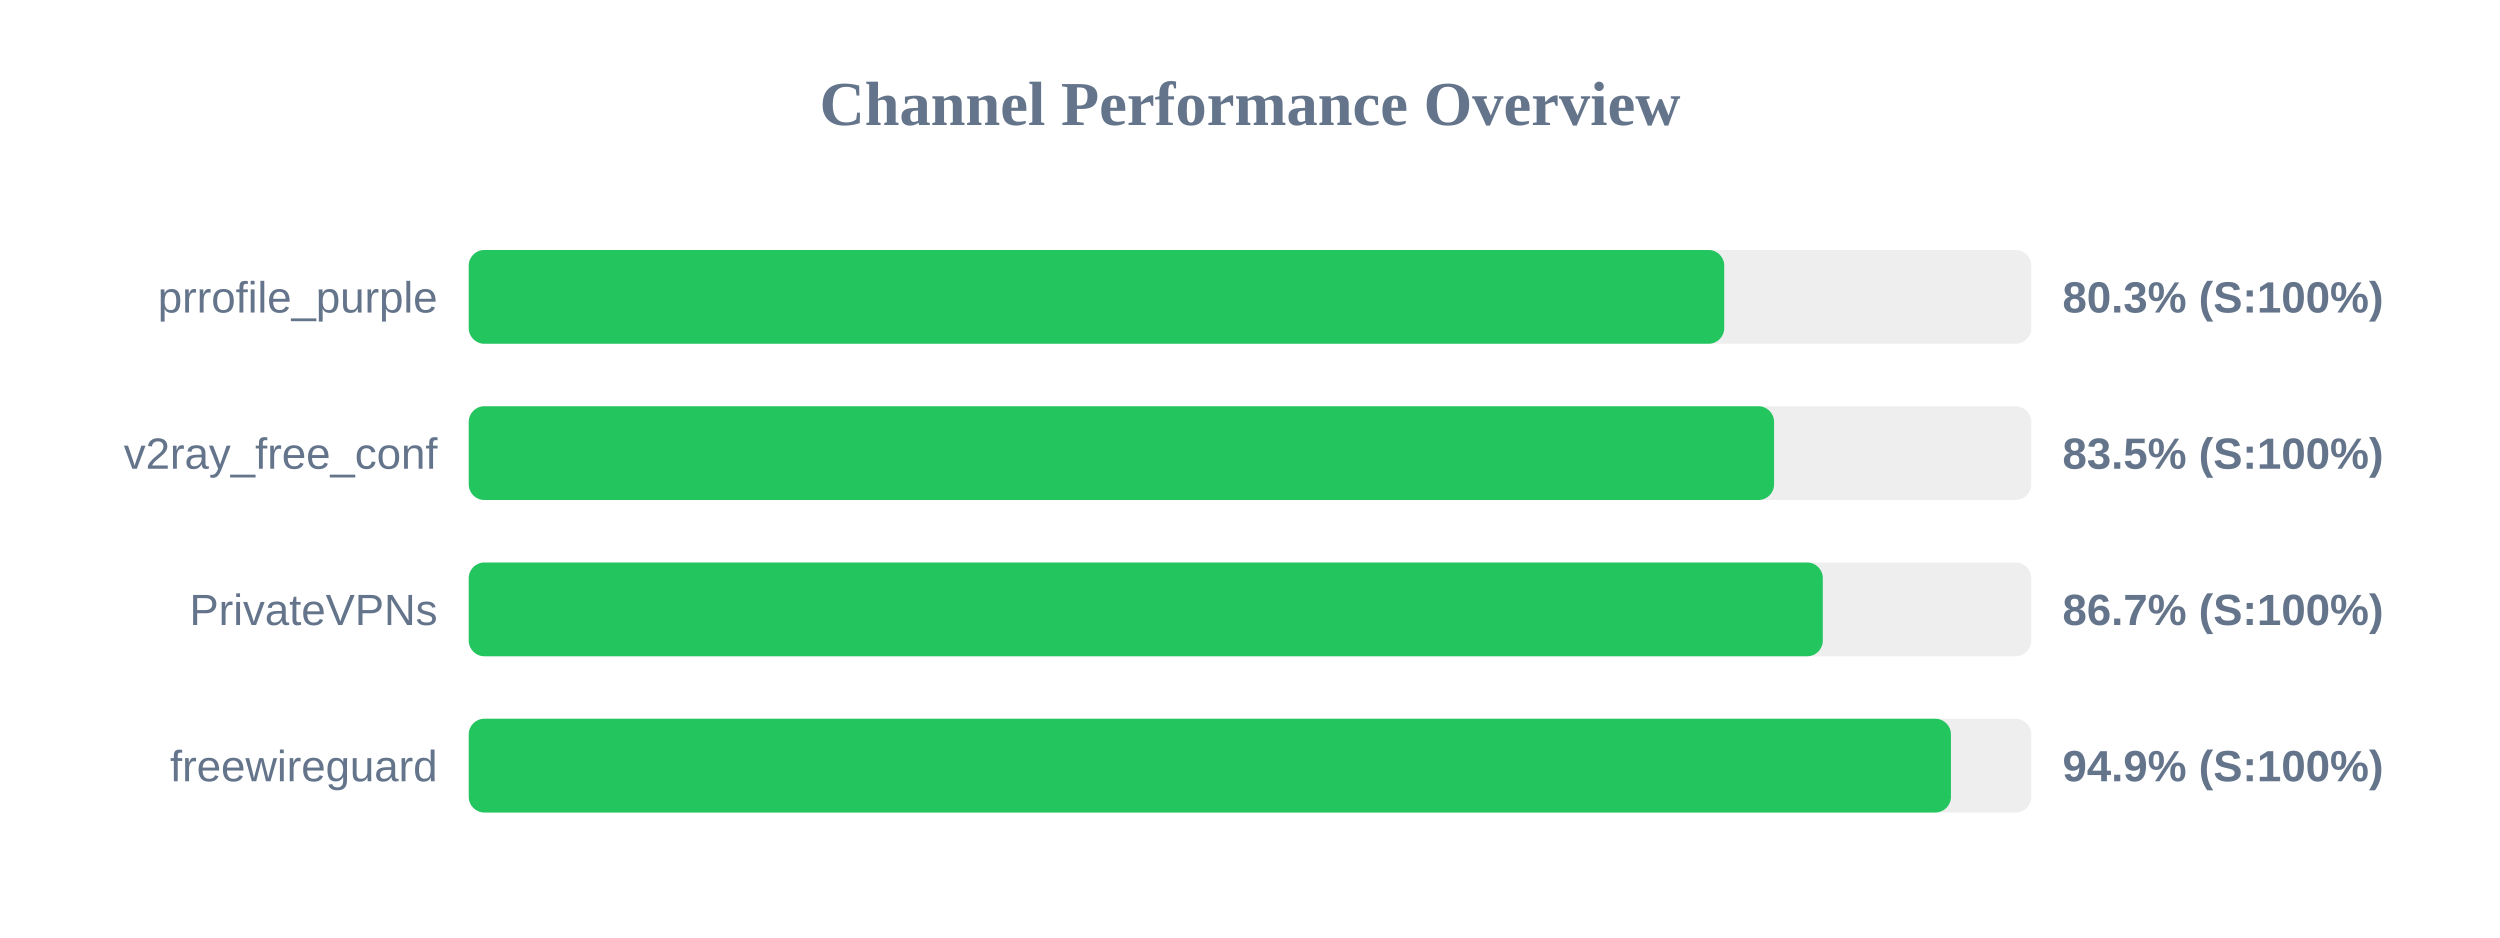
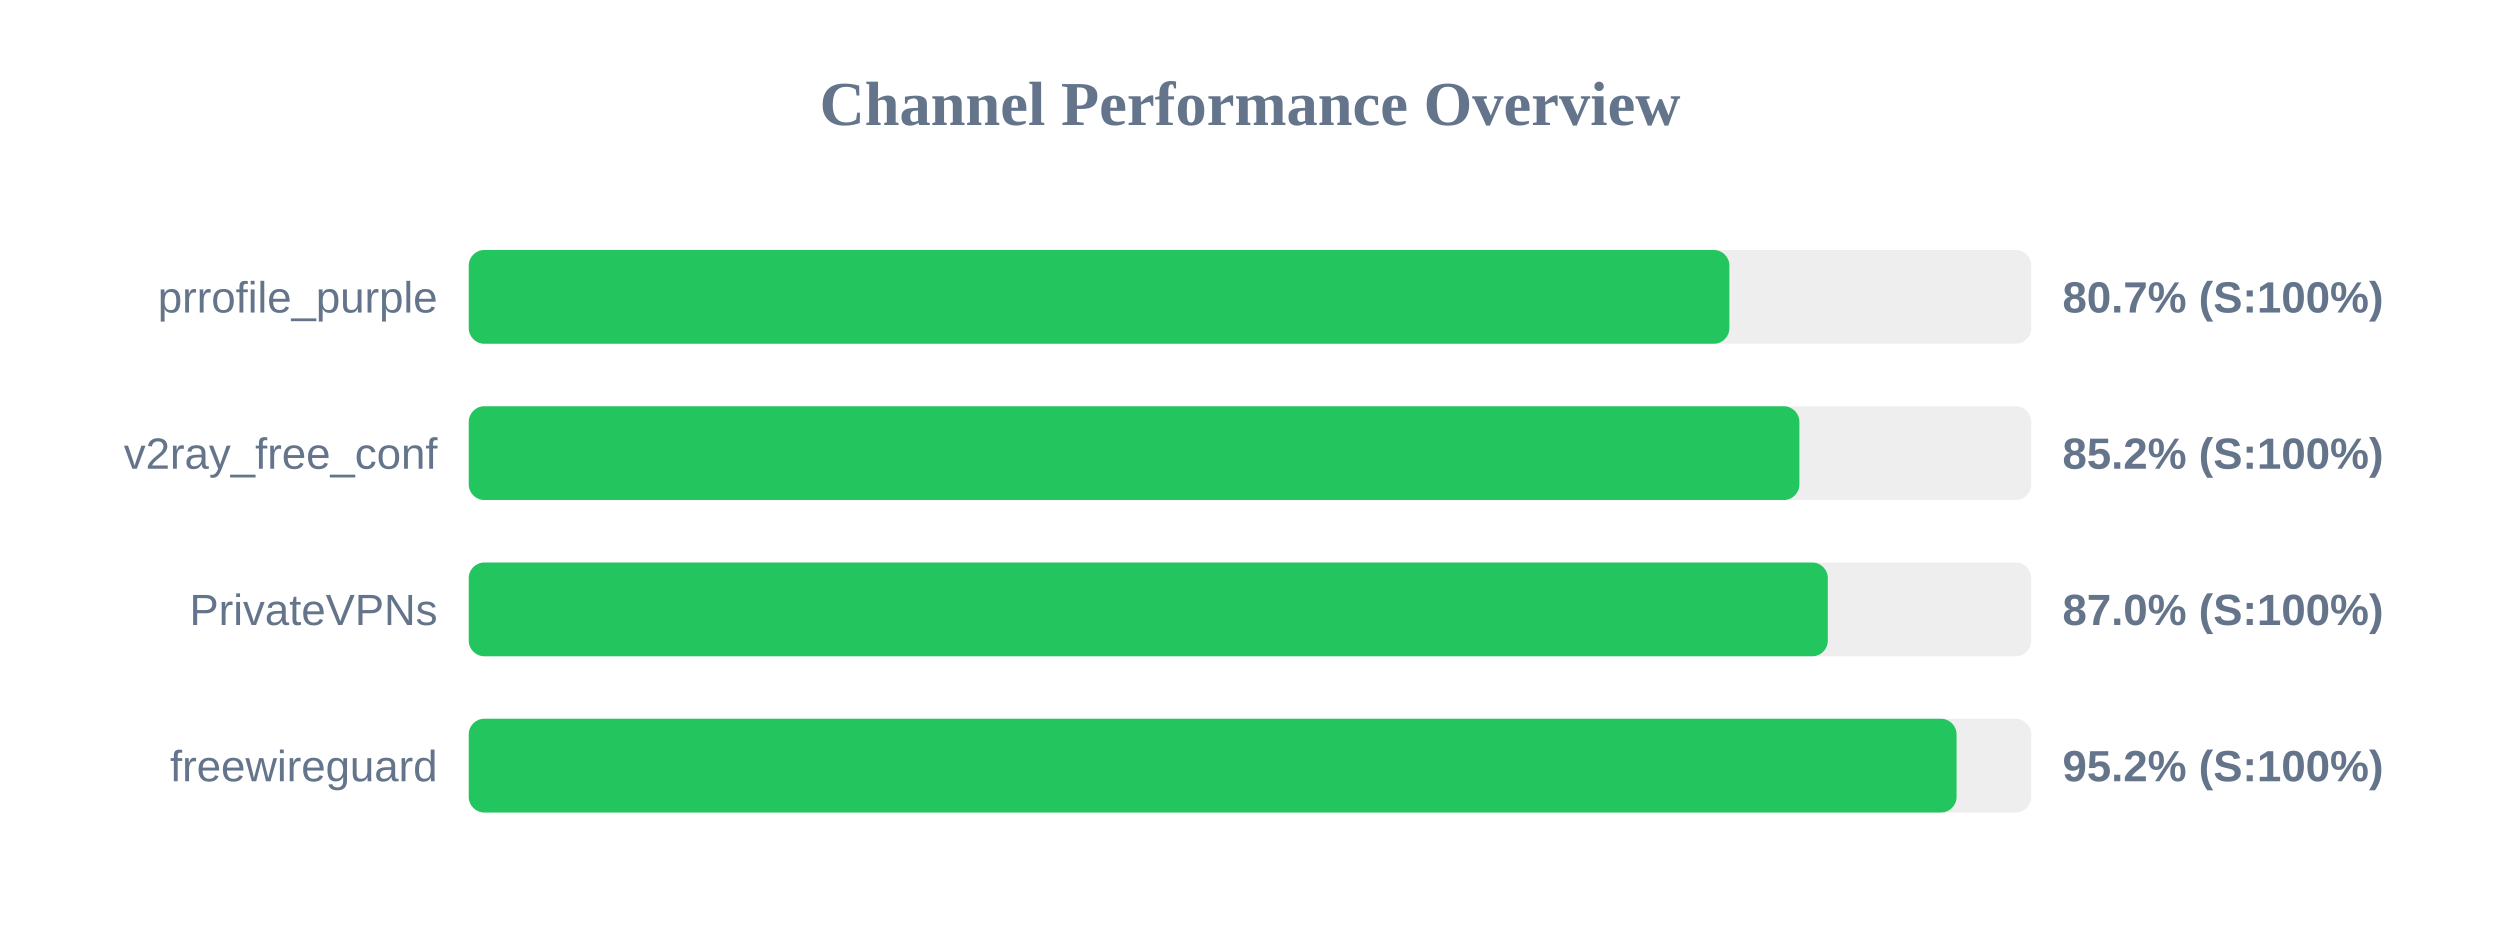
<svg xmlns="http://www.w3.org/2000/svg" width="800" height="300" version="1.1">
  <style>
        .row { font: 14px Arial; fill: #64748b; }
        .score { font: bold 14px Arial; fill: #64748b; }
    </style>
  <text x="400" y="40" text-anchor="middle" font-size="20px" font-weight="bold" fill="#64748b">Channel Performance Overview</text>
  <rect x="150" y="80" width="500" height="30" fill="#eee" rx="5" />
-   <rect x="150" y="80" width="401.75" height="30" fill="#22c55e" rx="5" />
+   <rect x="150" y="80" width="403.4" height="30" fill="#22c55e" rx="5" />
  <text x="140" y="100" text-anchor="end" class="row">prrofile_purple</text>
-   <text x="660" y="100" text-anchor="start" class="score">80.3% (S:100%)</text>
+   <text x="660" y="100" text-anchor="start" class="score">80.7% (S:100%)</text>
  <rect x="150" y="130" width="500" height="30" fill="#eee" rx="5" />
-   <rect x="150" y="130" width="417.7" height="30" fill="#22c55e" rx="5" />
+   <rect x="150" y="130" width="425.8" height="30" fill="#22c55e" rx="5" />
  <text x="140" y="150" text-anchor="end" class="row">v2ray_free_conf</text>
-   <text x="660" y="150" text-anchor="start" class="score">83.5% (S:100%)</text>
+   <text x="660" y="150" text-anchor="start" class="score">85.2% (S:100%)</text>
  <rect x="150" y="180" width="500" height="30" fill="#eee" rx="5" />
-   <rect x="150" y="180" width="433.3" height="30" fill="#22c55e" rx="5" />
+   <rect x="150" y="180" width="434.9" height="30" fill="#22c55e" rx="5" />
  <text x="140" y="200" text-anchor="end" class="row">PrivateVPNs</text>
-   <text x="660" y="200" text-anchor="start" class="score">86.7% (S:100%)</text>
+   <text x="660" y="200" text-anchor="start" class="score">87.0% (S:100%)</text>
  <rect x="150" y="230" width="500" height="30" fill="#eee" rx="5" />
-   <rect x="150" y="230" width="474.3" height="30" fill="#22c55e" rx="5" />
+   <rect x="150" y="230" width="476.1" height="30" fill="#22c55e" rx="5" />
  <text x="140" y="250" text-anchor="end" class="row">freewireguard</text>
-   <text x="660" y="250" text-anchor="start" class="score">94.9% (S:100%)</text>
+   <text x="660" y="250" text-anchor="start" class="score">95.2% (S:100%)</text>
</svg>
